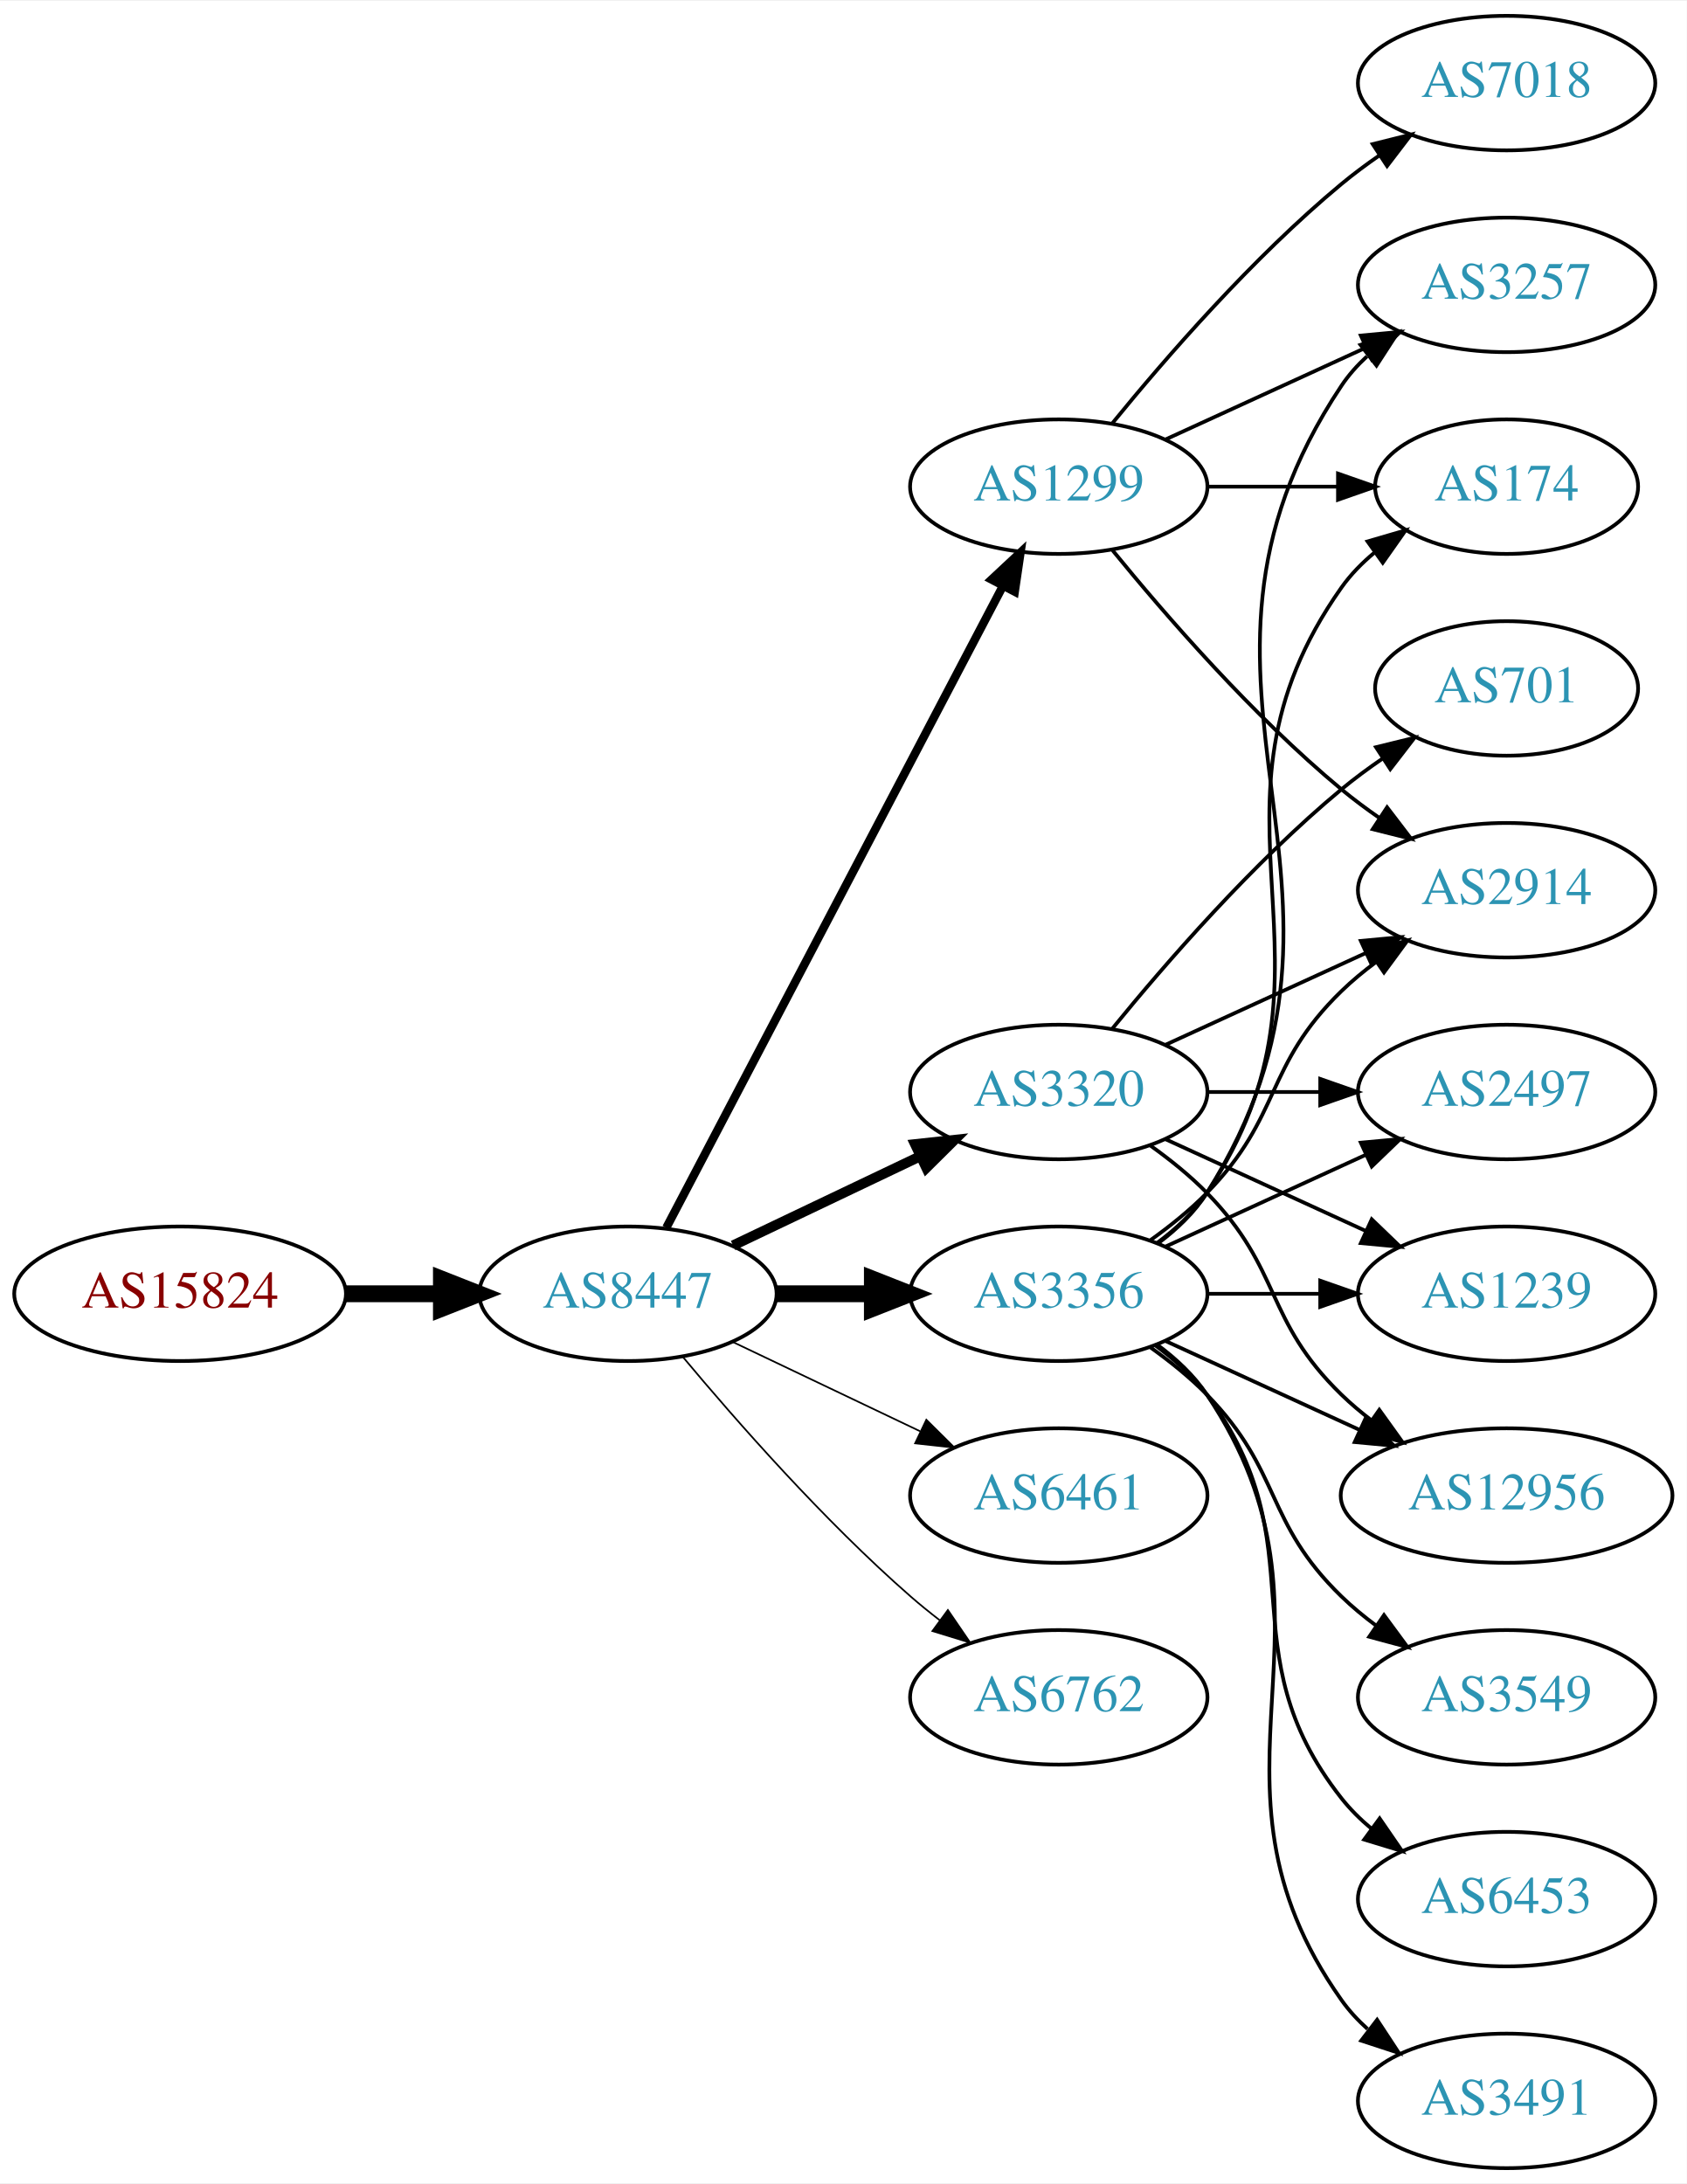
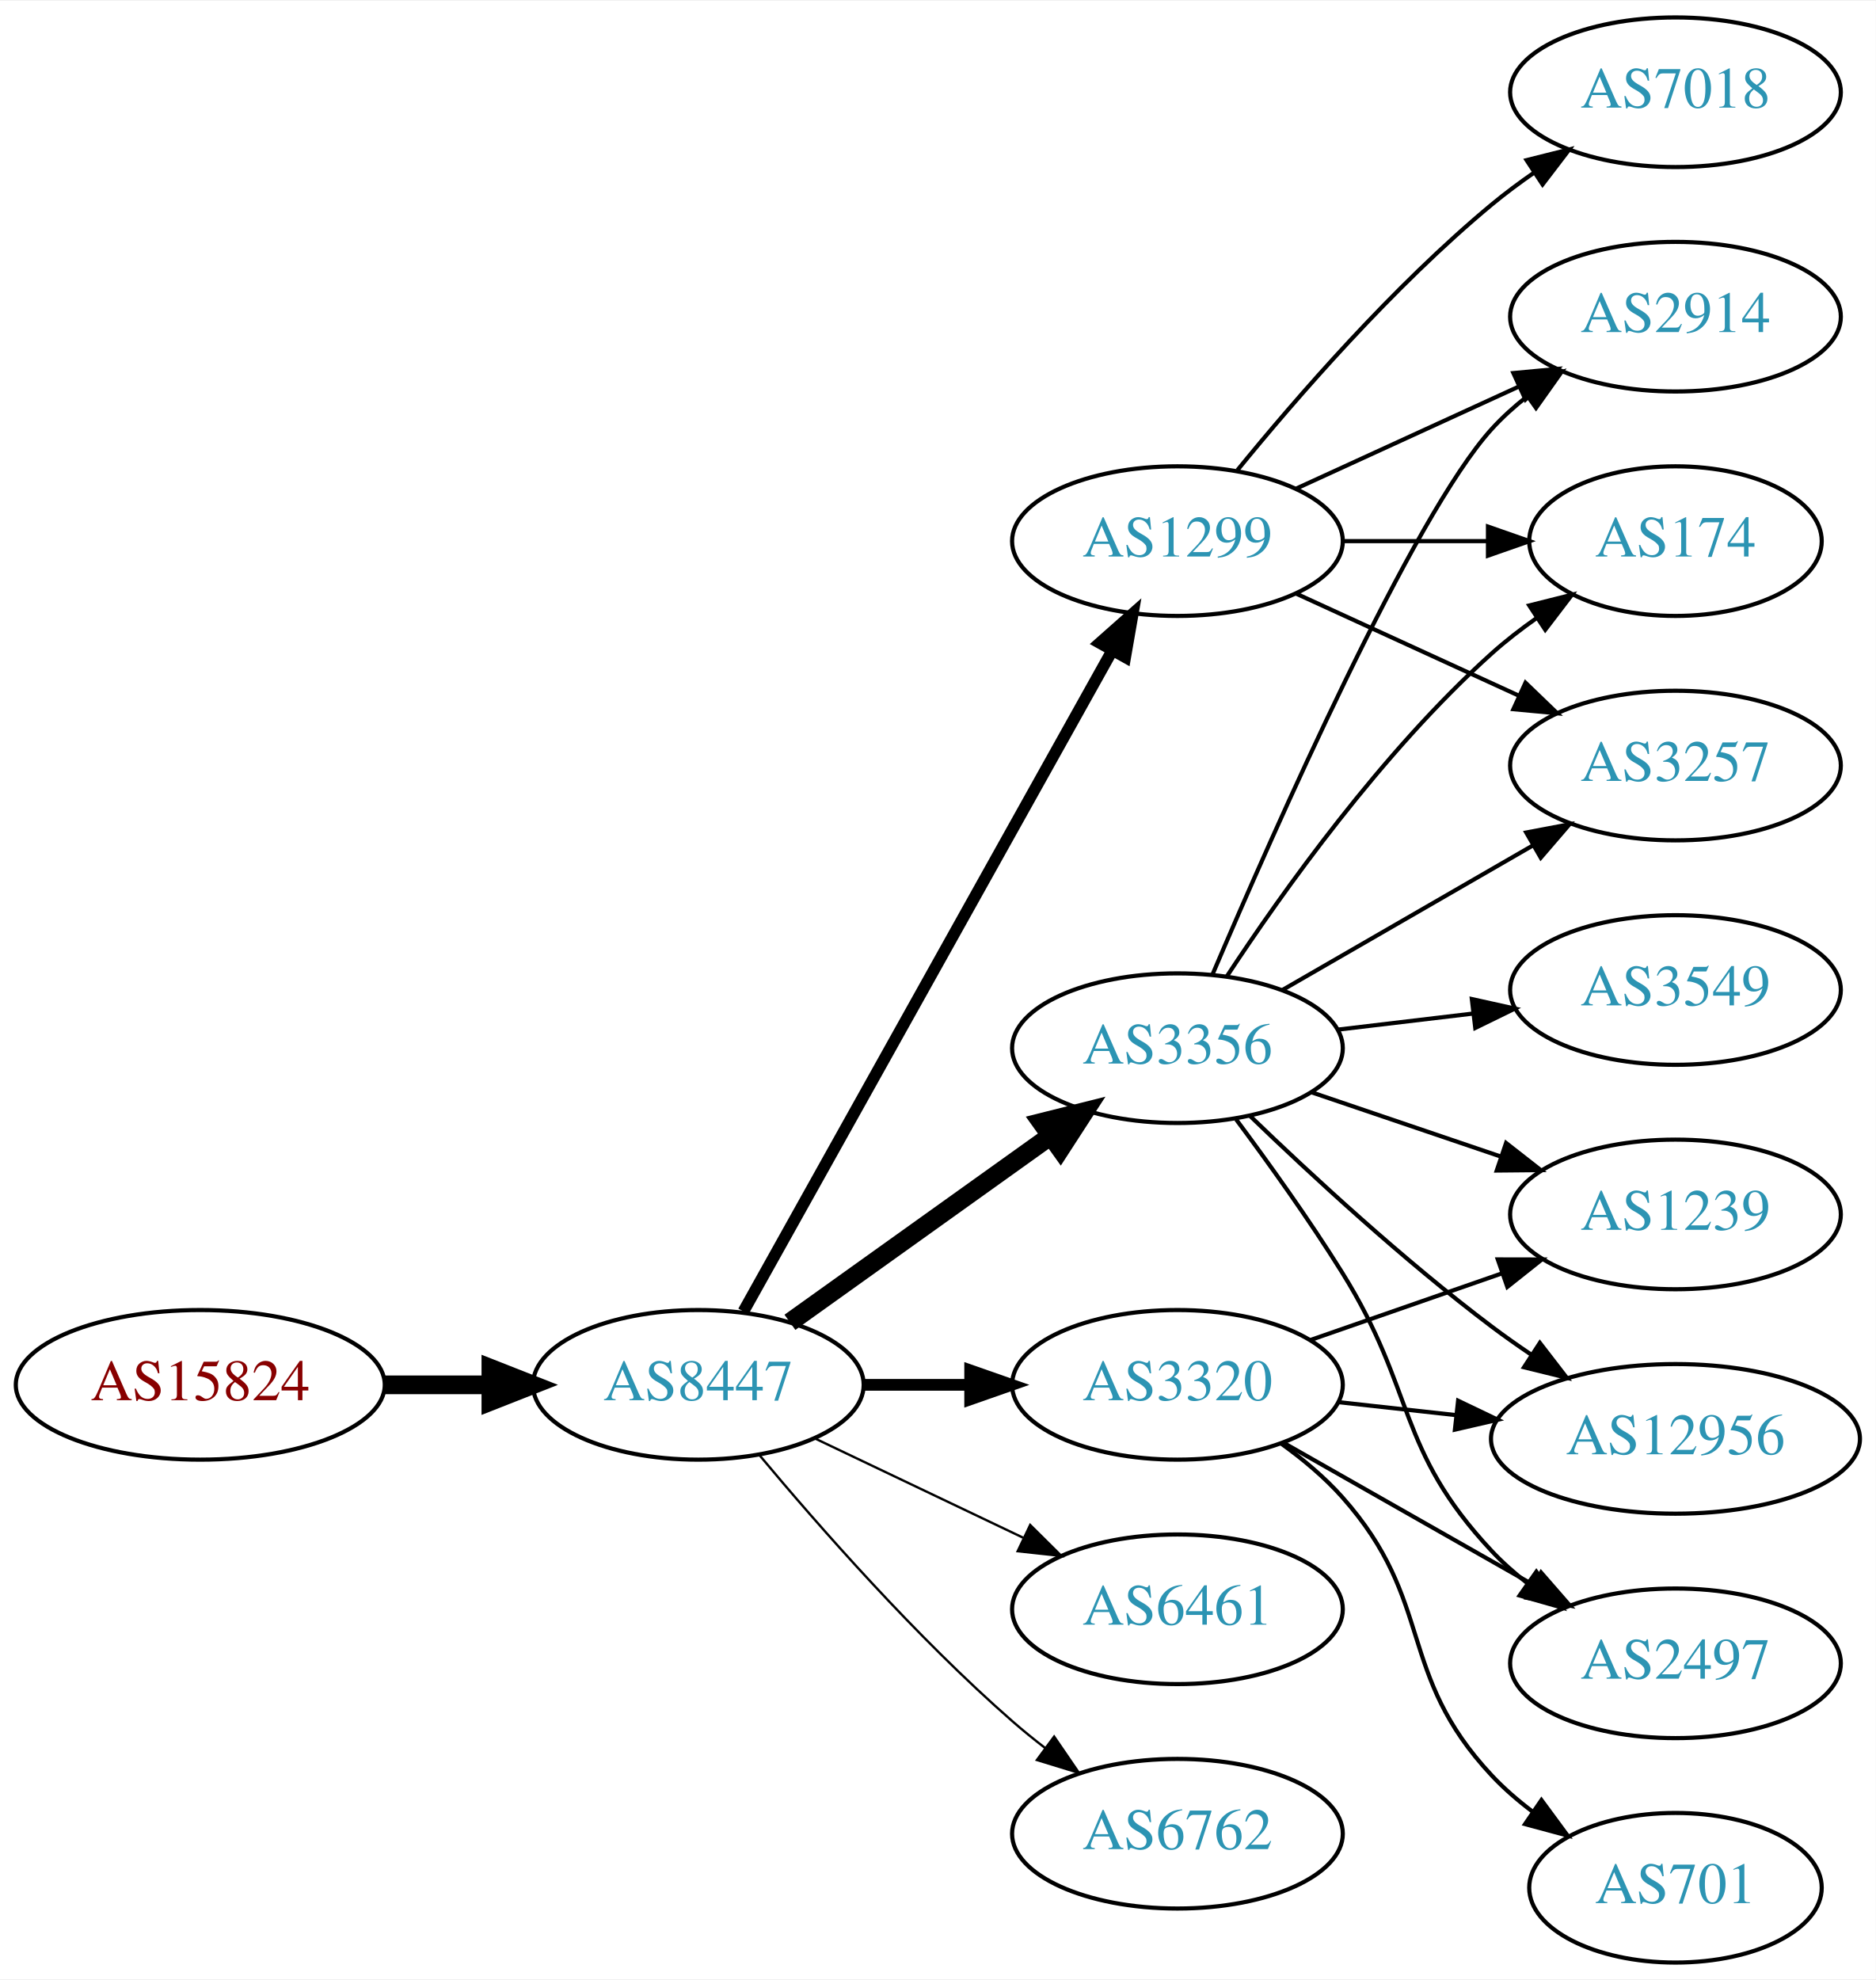
- <svg xmlns="http://www.w3.org/2000/svg" xmlns:xlink="http://www.w3.org/1999/xlink" width="451pt" height="584pt" viewBox="0.00 0.00 451.37 584.00">
-   <g id="graph0" class="graph" transform="scale(1 1) rotate(0) translate(4 580)">
-     <polygon fill="white" stroke="none" points="-4,4 -4,-580 447.37,-580 447.37,4 -4,4" />
+ <svg xmlns="http://www.w3.org/2000/svg" xmlns:xlink="http://www.w3.org/1999/xlink" width="451pt" height="476pt" viewBox="0.00 0.00 451.37 476.00">
+   <g id="graph0" class="graph" transform="scale(1 1) rotate(0) translate(4 472)">
+     <polygon fill="white" stroke="none" points="-4,4 -4,-472 447.37,-472 447.37,4 -4,4" />
    <g id="node1" class="node">
      <g id="a_node1">
        <a xlink:href="/asn/15824" xlink:title="AS15824 ~ A1 Telekom Austria AG [AT]">
-           <ellipse fill="#ffffff" stroke="black" cx="44.196" cy="-234" rx="44.393" ry="18" />
-           <text text-anchor="middle" x="44.196" y="-230.3" font-family="Times,serif" font-size="14.00" fill="#880000">AS15824</text>
+           <ellipse fill="#ffffff" stroke="black" cx="44.196" cy="-139" rx="44.393" ry="18" />
+           <text text-anchor="middle" x="44.196" y="-135.3" font-family="Times,serif" font-size="14.00" fill="#880000">AS15824</text>
        </a>
      </g>
    </g>
    <g id="node2" class="node">
      <g id="a_node2">
        <a xlink:href="/asn/8447" xlink:title="AS8447 ~ A1 Telekom Austria AG [AT]">
-           <ellipse fill="#ffffff" stroke="black" cx="164.039" cy="-234" rx="39.794" ry="18" />
-           <text text-anchor="middle" x="164.039" y="-230.3" font-family="Times,serif" font-size="14.00" fill="#2c94b3">AS8447</text>
+           <ellipse fill="#ffffff" stroke="black" cx="164.039" cy="-139" rx="39.794" ry="18" />
+           <text text-anchor="middle" x="164.039" y="-135.3" font-family="Times,serif" font-size="14.00" fill="#2c94b3">AS8447</text>
        </a>
      </g>
    </g>
    <g id="edge1" class="edge">
-       <path fill="none" stroke="black" stroke-width="4.5" d="M88.407,-234C96.72,-234 105.482,-234 113.965,-234" />
-       <polygon fill="black" stroke="black" stroke-width="4.5" points="114.123,-237.938 124.123,-234 114.123,-230.063 114.123,-237.938" />
+       <path fill="none" stroke="black" stroke-width="4.5" d="M88.407,-139C96.72,-139 105.482,-139 113.965,-139" />
+       <polygon fill="black" stroke="black" stroke-width="4.5" points="114.123,-142.938 124.123,-139 114.123,-135.063 114.123,-142.938" />
    </g>
    <g id="node3" class="node">
      <g id="a_node3">
        <a xlink:href="/asn/3356" xlink:title="AS3356 ~ Level 3 Parent, LLC [US]">
-           <ellipse fill="#ffffff" stroke="black" cx="279.332" cy="-234" rx="39.794" ry="18" />
-           <text text-anchor="middle" x="279.332" y="-230.3" font-family="Times,serif" font-size="14.00" fill="#2c94b3">AS3356</text>
+           <ellipse fill="#ffffff" stroke="black" cx="279.332" cy="-220" rx="39.794" ry="18" />
+           <text text-anchor="middle" x="279.332" y="-216.3" font-family="Times,serif" font-size="14.00" fill="#2c94b3">AS3356</text>
        </a>
      </g>
    </g>
    <g id="edge2" class="edge">
-       <path fill="none" stroke="black" stroke-width="4.5" d="M203.711,-234C211.914,-234 220.678,-234 229.21,-234" />
-       <polygon fill="black" stroke="black" stroke-width="4.5" points="229.449,-237.938 239.449,-234 229.449,-230.063 229.449,-237.938" />
+       <path fill="none" stroke="black" stroke-width="4.5" d="M186.083,-154.046C203.697,-166.639 229.036,-184.755 248.701,-198.816" />
+       <polygon fill="black" stroke="black" stroke-width="4.5" points="246.591,-202.147 257.016,-204.76 251.171,-195.741 246.591,-202.147" />
    </g>
    <g id="node4" class="node">
      <g id="a_node4">
-         <a xlink:href="/asn/1299" xlink:title="AS1299 ~ Telia Carrier [EU]">
-           <ellipse fill="#ffffff" stroke="black" cx="279.332" cy="-450" rx="39.794" ry="18" />
-           <text text-anchor="middle" x="279.332" y="-446.3" font-family="Times,serif" font-size="14.00" fill="#2c94b3">AS1299</text>
+         <a xlink:href="/asn/6461" xlink:title="AS6461 ~ Zayo Bandwidth [US]">
+           <ellipse fill="#ffffff" stroke="black" cx="279.332" cy="-85" rx="39.794" ry="18" />
+           <text text-anchor="middle" x="279.332" y="-81.3" font-family="Times,serif" font-size="14.00" fill="#2c94b3">AS6461</text>
        </a>
      </g>
    </g>
    <g id="edge3" class="edge">
-       <path fill="none" stroke="black" stroke-width="2.25" d="M174.31,-251.676C194.151,-289.505 240.829,-378.499 264.316,-423.278" />
-       <polygon fill="black" stroke="black" stroke-width="2.25" points="261.347,-425.152 269.091,-432.383 267.546,-421.901 261.347,-425.152" />
+       <path fill="none" stroke="black" stroke-width="0.562" d="M192.175,-126.066C207.169,-118.919 225.99,-109.948 242.213,-102.215" />
+       <polygon fill="black" stroke="black" stroke-width="0.562" points="243.895,-105.291 251.417,-97.829 240.884,-98.972 243.895,-105.291" />
    </g>
    <g id="node5" class="node">
      <g id="a_node5">
        <a xlink:href="/asn/3320" xlink:title="AS3320 ~ DTAG [DE]">
-           <ellipse fill="#ffffff" stroke="black" cx="279.332" cy="-288" rx="39.794" ry="18" />
-           <text text-anchor="middle" x="279.332" y="-284.3" font-family="Times,serif" font-size="14.00" fill="#2c94b3">AS3320</text>
+           <ellipse fill="#ffffff" stroke="black" cx="279.332" cy="-139" rx="39.794" ry="18" />
+           <text text-anchor="middle" x="279.332" y="-135.3" font-family="Times,serif" font-size="14.00" fill="#2c94b3">AS3320</text>
        </a>
      </g>
    </g>
    <g id="edge4" class="edge">
-       <path fill="none" stroke="black" stroke-width="2.7" d="M192.175,-246.934C207.169,-254.081 225.99,-263.052 242.213,-270.785" />
-       <polygon fill="black" stroke="black" stroke-width="2.7" points="240.884,-274.028 251.417,-275.171 243.895,-267.709 240.884,-274.028" />
+       <path fill="none" stroke="black" stroke-width="2.812" d="M203.711,-139C211.914,-139 220.678,-139 229.21,-139" />
+       <polygon fill="black" stroke="black" stroke-width="2.812" points="229.449,-142.5 239.449,-139 229.449,-135.5 229.449,-142.5" />
    </g>
    <g id="node6" class="node">
      <g id="a_node6">
-         <a xlink:href="/asn/6461" xlink:title="AS6461 ~ Zayo Bandwidth [US]">
-           <ellipse fill="#ffffff" stroke="black" cx="279.332" cy="-180" rx="39.794" ry="18" />
-           <text text-anchor="middle" x="279.332" y="-176.3" font-family="Times,serif" font-size="14.00" fill="#2c94b3">AS6461</text>
+         <a xlink:href="/asn/1299" xlink:title="AS1299 ~ Telia Carrier [EU]">
+           <ellipse fill="#ffffff" stroke="black" cx="279.332" cy="-342" rx="39.794" ry="18" />
+           <text text-anchor="middle" x="279.332" y="-338.3" font-family="Times,serif" font-size="14.00" fill="#2c94b3">AS1299</text>
        </a>
      </g>
    </g>
    <g id="edge5" class="edge">
-       <path fill="none" stroke="black" stroke-width="0.45" d="M192.175,-221.066C207.169,-213.919 225.99,-204.948 242.213,-197.215" />
-       <polygon fill="black" stroke="black" stroke-width="0.45" points="243.895,-200.291 251.417,-192.829 240.884,-193.972 243.895,-200.291" />
+       <path fill="none" stroke="black" stroke-width="2.812" d="M174.894,-156.66C194.864,-192.442 240.192,-273.661 263.652,-315.697" />
+       <polygon fill="black" stroke="black" stroke-width="2.812" points="260.65,-317.499 268.579,-324.526 266.762,-314.088 260.65,-317.499" />
    </g>
    <g id="node7" class="node">
      <g id="a_node7">
        <a xlink:href="/asn/6762" xlink:title="AS6762 ~ TELECOM ITALIA SPARKLE S.p.A. [IT]">
-           <ellipse fill="#ffffff" stroke="black" cx="279.332" cy="-126" rx="39.794" ry="18" />
-           <text text-anchor="middle" x="279.332" y="-122.3" font-family="Times,serif" font-size="14.00" fill="#2c94b3">AS6762</text>
+           <ellipse fill="#ffffff" stroke="black" cx="279.332" cy="-31" rx="39.794" ry="18" />
+           <text text-anchor="middle" x="279.332" y="-27.3" font-family="Times,serif" font-size="14.00" fill="#2c94b3">AS6762</text>
        </a>
      </g>
    </g>
    <g id="edge6" class="edge">
-       <path fill="none" stroke="black" stroke-width="0.45" d="M178.669,-217.183C192.951,-200.071 216.498,-173.255 239.685,-153 242.151,-150.846 244.789,-148.706 247.487,-146.628" />
-       <polygon fill="black" stroke="black" stroke-width="0.45" points="249.66,-149.375 255.641,-140.63 245.512,-143.736 249.66,-149.375" />
+       <path fill="none" stroke="black" stroke-width="0.562" d="M178.669,-122.183C192.951,-105.071 216.498,-78.255 239.685,-58 242.151,-55.846 244.789,-53.706 247.487,-51.628" />
+       <polygon fill="black" stroke="black" stroke-width="0.562" points="249.66,-54.375 255.641,-45.63 245.512,-48.736 249.66,-54.375" />
    </g>
    <g id="node8" class="node">
      <g id="a_node8">
-         <a xlink:href="/asn/2497" xlink:title="AS2497 ~ Internet Initiative Japan Inc. [JP]">
-           <ellipse fill="#ffffff" stroke="black" cx="399.174" cy="-288" rx="39.794" ry="18" />
-           <text text-anchor="middle" x="399.174" y="-284.3" font-family="Times,serif" font-size="14.00" fill="#2c94b3">AS2497</text>
+         <a xlink:href="/asn/2914" xlink:title="AS2914 ~ NTT America, Inc. [US]">
+           <ellipse fill="#ffffff" stroke="black" cx="399.174" cy="-396" rx="39.794" ry="18" />
+           <text text-anchor="middle" x="399.174" y="-392.3" font-family="Times,serif" font-size="14.00" fill="#2c94b3">AS2914</text>
        </a>
      </g>
    </g>
    <g id="edge7" class="edge">
-       <path fill="none" stroke="black" d="M307.96,-246.661C323.917,-253.973 344.188,-263.261 361.471,-271.181" />
-       <polygon fill="black" stroke="black" points="360.169,-274.435 370.718,-275.419 363.085,-268.071 360.169,-274.435" />
+       <path fill="none" stroke="black" d="M287.793,-237.794C302.619,-272.605 335.992,-348.136 354.978,-369 357.508,-371.78 360.388,-374.381 363.433,-376.786" />
+       <polygon fill="black" stroke="black" points="361.567,-379.753 371.749,-382.682 365.615,-374.043 361.567,-379.753" />
    </g>
    <g id="node9" class="node">
      <g id="a_node9">
-         <a xlink:href="/asn/3257" xlink:title="AS3257 ~ GTT [DE]">
-           <ellipse fill="#ffffff" stroke="black" cx="399.174" cy="-504" rx="39.794" ry="18" />
-           <text text-anchor="middle" x="399.174" y="-500.3" font-family="Times,serif" font-size="14.00" fill="#2c94b3">AS3257</text>
+         <a xlink:href="/asn/1239" xlink:title="AS1239 ~ Sprint [US]">
+           <ellipse fill="#ffffff" stroke="black" cx="399.174" cy="-180" rx="39.794" ry="18" />
+           <text text-anchor="middle" x="399.174" y="-176.3" font-family="Times,serif" font-size="14.00" fill="#2c94b3">AS1239</text>
        </a>
      </g>
    </g>
    <g id="edge8" class="edge">
-       <path fill="none" stroke="black" d="M305.858,-247.472C310.903,-251.223 315.658,-255.74 318.978,-261 370.928,-343.3 300.94,-396.056 354.978,-477 356.893,-479.869 359.227,-482.49 361.808,-484.872" />
-       <polygon fill="black" stroke="black" points="360.071,-487.954 370.12,-491.313 364.359,-482.421 360.071,-487.954" />
+       <path fill="none" stroke="black" d="M311.602,-209.386C325.585,-204.639 342.256,-198.981 357.218,-193.902" />
+       <polygon fill="black" stroke="black" points="358.413,-197.192 366.758,-190.664 356.163,-190.564 358.413,-197.192" />
    </g>
    <g id="node10" class="node">
      <g id="a_node10">
-         <a xlink:href="/asn/3549" xlink:title="AS3549 ~ Level 3 Parent, LLC [US]">
-           <ellipse fill="#ffffff" stroke="black" cx="399.174" cy="-126" rx="39.794" ry="18" />
-           <text text-anchor="middle" x="399.174" y="-122.3" font-family="Times,serif" font-size="14.00" fill="#2c94b3">AS3549</text>
+         <a xlink:href="/asn/12956" xlink:title="AS12956 ~ TELXIUS [ES]">
+           <ellipse fill="#ffffff" stroke="black" cx="399.174" cy="-126" rx="44.393" ry="18" />
+           <text text-anchor="middle" x="399.174" y="-122.3" font-family="Times,serif" font-size="14.00" fill="#2c94b3">AS12956</text>
        </a>
      </g>
    </g>
    <g id="edge9" class="edge">
-       <path fill="none" stroke="black" d="M303.926,-219.611C309.182,-215.852 314.513,-211.563 318.978,-207 339.151,-186.383 334.285,-173.094 354.978,-153 357.823,-150.237 360.997,-147.614 364.297,-145.166" />
-       <polygon fill="black" stroke="black" points="366.363,-147.994 372.645,-139.462 362.414,-142.214 366.363,-147.994" />
+       <path fill="none" stroke="black" d="M296.809,-203.691C311.477,-189.551 333.827,-168.914 354.978,-153 357.981,-150.74 361.178,-148.487 364.421,-146.299" />
+       <polygon fill="black" stroke="black" points="366.542,-149.095 373.013,-140.706 362.723,-143.229 366.542,-149.095" />
    </g>
    <g id="node11" class="node">
      <g id="a_node11">
-         <a xlink:href="/asn/2914" xlink:title="AS2914 ~ NTT America, Inc. [US]">
-           <ellipse fill="#ffffff" stroke="black" cx="399.174" cy="-342" rx="39.794" ry="18" />
-           <text text-anchor="middle" x="399.174" y="-338.3" font-family="Times,serif" font-size="14.00" fill="#2c94b3">AS2914</text>
+         <a xlink:href="/asn/174" xlink:title="AS174 ~ Cogent Communications [US]">
+           <ellipse fill="#ffffff" stroke="black" cx="399.174" cy="-342" rx="35.194" ry="18" />
+           <text text-anchor="middle" x="399.174" y="-338.3" font-family="Times,serif" font-size="14.00" fill="#2c94b3">AS174</text>
        </a>
      </g>
    </g>
    <g id="edge10" class="edge">
-       <path fill="none" stroke="black" d="M303.926,-248.389C309.182,-252.148 314.513,-256.437 318.978,-261 339.151,-281.617 334.285,-294.906 354.978,-315 357.823,-317.763 360.997,-320.386 364.297,-322.834" />
-       <polygon fill="black" stroke="black" points="362.414,-325.786 372.645,-328.538 366.363,-320.006 362.414,-325.786" />
+       <path fill="none" stroke="black" d="M291.197,-237.252C304.52,-257.5 328.604,-291.315 354.978,-315 358.326,-318.006 362.049,-320.884 365.866,-323.565" />
+       <polygon fill="black" stroke="black" points="363.986,-326.518 374.263,-329.096 367.837,-320.673 363.986,-326.518" />
    </g>
    <g id="node12" class="node">
      <g id="a_node12">
-         <a xlink:href="/asn/1239" xlink:title="AS1239 ~ Sprint [US]">
-           <ellipse fill="#ffffff" stroke="black" cx="399.174" cy="-234" rx="39.794" ry="18" />
-           <text text-anchor="middle" x="399.174" y="-230.3" font-family="Times,serif" font-size="14.00" fill="#2c94b3">AS1239</text>
+         <a xlink:href="/asn/3257" xlink:title="AS3257 ~ GTT [DE]">
+           <ellipse fill="#ffffff" stroke="black" cx="399.174" cy="-288" rx="39.794" ry="18" />
+           <text text-anchor="middle" x="399.174" y="-284.3" font-family="Times,serif" font-size="14.00" fill="#2c94b3">AS3257</text>
        </a>
      </g>
    </g>
    <g id="edge11" class="edge">
-       <path fill="none" stroke="black" d="M319.244,-234C328.798,-234 339.147,-234 349.11,-234" />
-       <polygon fill="black" stroke="black" points="349.302,-237.5 359.302,-234 349.302,-230.5 349.302,-237.5" />
+       <path fill="none" stroke="black" d="M304.463,-233.925C321.902,-243.988 345.676,-257.707 364.914,-268.808" />
+       <polygon fill="black" stroke="black" points="363.259,-271.893 373.67,-273.86 366.758,-265.83 363.259,-271.893" />
    </g>
    <g id="node13" class="node">
      <g id="a_node13">
-         <a xlink:href="/asn/6453" xlink:title="AS6453 ~ TATA COMMUNICATIONS (AMERICA) INC [US]">
+         <a xlink:href="/asn/2497" xlink:title="AS2497 ~ Internet Initiative Japan Inc. [JP]">
          <ellipse fill="#ffffff" stroke="black" cx="399.174" cy="-72" rx="39.794" ry="18" />
-           <text text-anchor="middle" x="399.174" y="-68.3" font-family="Times,serif" font-size="14.00" fill="#2c94b3">AS6453</text>
+           <text text-anchor="middle" x="399.174" y="-68.3" font-family="Times,serif" font-size="14.00" fill="#2c94b3">AS2497</text>
        </a>
      </g>
    </g>
    <g id="edge12" class="edge">
-       <path fill="none" stroke="black" d="M305.262,-220.118C310.338,-216.389 315.256,-211.984 318.978,-207 349.249,-166.458 323.679,-138.754 354.978,-99 357.303,-96.047 360.047,-93.33 363.006,-90.853" />
-       <polygon fill="black" stroke="black" points="365.199,-93.585 371.203,-84.855 361.065,-87.936 365.199,-93.585" />
+       <path fill="none" stroke="black" d="M293.443,-202.878C301.212,-192.447 311.054,-178.721 318.978,-166 336.852,-137.308 331.872,-123.674 354.978,-99 357.547,-96.257 360.454,-93.68 363.515,-91.29" />
+       <polygon fill="black" stroke="black" points="365.695,-94.036 371.854,-85.415 361.663,-88.313 365.695,-94.036" />
    </g>
    <g id="node14" class="node">
      <g id="a_node14">
-         <a xlink:href="/asn/12956" xlink:title="AS12956 ~ TELXIUS [ES]">
-           <ellipse fill="#ffffff" stroke="black" cx="399.174" cy="-180" rx="44.393" ry="18" />
-           <text text-anchor="middle" x="399.174" y="-176.3" font-family="Times,serif" font-size="14.00" fill="#2c94b3">AS12956</text>
+         <a xlink:href="/asn/3549" xlink:title="AS3549 ~ Level 3 Parent, LLC [US]">
+           <ellipse fill="#ffffff" stroke="black" cx="399.174" cy="-234" rx="39.794" ry="18" />
+           <text text-anchor="middle" x="399.174" y="-230.3" font-family="Times,serif" font-size="14.00" fill="#2c94b3">AS3549</text>
        </a>
      </g>
    </g>
    <g id="edge13" class="edge">
-       <path fill="none" stroke="black" d="M307.96,-221.339C323.458,-214.238 343.025,-205.272 359.971,-197.506" />
-       <polygon fill="black" stroke="black" points="361.441,-200.683 369.074,-193.335 358.525,-194.319 361.441,-200.683" />
+       <path fill="none" stroke="black" d="M317.942,-224.468C328.253,-225.693 339.57,-227.038 350.37,-228.321" />
+       <polygon fill="black" stroke="black" points="350.174,-231.822 360.517,-229.526 351,-224.871 350.174,-231.822" />
+     </g>
+     <g id="edge14" class="edge">
+       <path fill="none" stroke="black" d="M311.293,-149.772C325.39,-154.677 342.266,-160.548 357.38,-165.807" />
+       <polygon fill="black" stroke="black" points="356.415,-169.177 367.01,-169.157 358.715,-162.566 356.415,-169.177" />
+     </g>
+     <g id="edge17" class="edge">
+       <path fill="none" stroke="black" d="M317.942,-134.851C326.945,-133.858 336.715,-132.78 346.238,-131.729" />
+       <polygon fill="black" stroke="black" points="346.871,-135.181 356.426,-130.605 346.103,-128.223 346.871,-135.181" />
+     </g>
+     <g id="edge16" class="edge">
+       <path fill="none" stroke="black" d="M304.749,-125.118C322.208,-115.191 345.909,-101.716 365.069,-90.822" />
+       <polygon fill="black" stroke="black" points="366.825,-93.85 373.788,-85.865 363.365,-87.765 366.825,-93.85" />
    </g>
    <g id="node15" class="node">
      <g id="a_node15">
-         <a xlink:href="/asn/174" xlink:title="AS174 ~ Cogent Communications [US]">
-           <ellipse fill="#ffffff" stroke="black" cx="399.174" cy="-450" rx="35.194" ry="18" />
-           <text text-anchor="middle" x="399.174" y="-446.3" font-family="Times,serif" font-size="14.00" fill="#2c94b3">AS174</text>
-         </a>
-       </g>
-     </g>
-     <g id="edge14" class="edge">
-       <path fill="none" stroke="black" d="M305.651,-247.607C310.707,-251.351 315.518,-255.831 318.978,-261 360.003,-322.294 312.399,-362.775 354.978,-423 357.448,-426.493 360.527,-429.63 363.896,-432.421" />
-       <polygon fill="black" stroke="black" points="361.965,-435.343 372.136,-438.31 366.035,-429.648 361.965,-435.343" />
+         <a xlink:href="/asn/701" xlink:title="AS701 ~ UUNET [US]">
+           <ellipse fill="#ffffff" stroke="black" cx="399.174" cy="-18" rx="35.194" ry="18" />
+           <text text-anchor="middle" x="399.174" y="-14.3" font-family="Times,serif" font-size="14.00" fill="#2c94b3">AS701</text>
+         </a>
+       </g>
+     </g>
+     <g id="edge15" class="edge">
+       <path fill="none" stroke="black" d="M304.247,-124.91C309.49,-121.14 314.735,-116.77 318.978,-112 341.446,-86.743 331.872,-69.674 354.978,-45 357.902,-41.877 361.264,-38.971 364.793,-36.31" />
+       <polygon fill="black" stroke="black" points="366.923,-39.093 373.205,-30.562 362.974,-33.314 366.923,-39.093" />
+     </g>
+     <g id="edge21" class="edge">
+       <path fill="none" stroke="black" d="M307.96,-354.661C323.917,-361.973 344.188,-371.261 361.471,-379.181" />
+       <polygon fill="black" stroke="black" points="360.169,-382.435 370.718,-383.419 363.085,-376.071 360.169,-382.435" />
+     </g>
+     <g id="edge19" class="edge">
+       <path fill="none" stroke="black" d="M319.244,-342C330.331,-342 342.491,-342 353.873,-342" />
+       <polygon fill="black" stroke="black" points="354.055,-345.5 364.055,-342 354.055,-338.5 354.055,-345.5" />
+     </g>
+     <g id="edge20" class="edge">
+       <path fill="none" stroke="black" d="M307.96,-329.339C323.917,-322.027 344.188,-312.739 361.471,-304.819" />
+       <polygon fill="black" stroke="black" points="363.085,-307.929 370.718,-300.581 360.169,-301.565 363.085,-307.929" />
    </g>
    <g id="node16" class="node">
      <g id="a_node16">
-         <a xlink:href="/asn/3491" xlink:title="AS3491 ~ PCCW Global, Inc. [US]">
-           <ellipse fill="#ffffff" stroke="black" cx="399.174" cy="-18" rx="39.794" ry="18" />
-           <text text-anchor="middle" x="399.174" y="-14.3" font-family="Times,serif" font-size="14.00" fill="#2c94b3">AS3491</text>
-         </a>
-       </g>
-     </g>
-     <g id="edge15" class="edge">
-       <path fill="none" stroke="black" d="M305.651,-220.393C310.707,-216.649 315.518,-212.169 318.978,-207 360.003,-145.706 312.399,-105.225 354.978,-45 356.969,-42.184 359.356,-39.599 361.972,-37.24" />
-       <polygon fill="black" stroke="black" points="364.525,-39.694 370.34,-30.838 360.271,-34.135 364.525,-39.694" />
-     </g>
-     <g id="edge19" class="edge">
-       <path fill="none" stroke="black" d="M307.96,-462.661C323.917,-469.973 344.188,-479.261 361.471,-487.181" />
-       <polygon fill="black" stroke="black" points="360.169,-490.435 370.718,-491.419 363.085,-484.071 360.169,-490.435" />
+         <a xlink:href="/asn/7018" xlink:title="AS7018 ~ AT&amp;T Services, Inc. [US]">
+           <ellipse fill="#ffffff" stroke="black" cx="399.174" cy="-450" rx="39.794" ry="18" />
+           <text text-anchor="middle" x="399.174" y="-446.3" font-family="Times,serif" font-size="14.00" fill="#2c94b3">AS7018</text>
+         </a>
+       </g>
    </g>
    <g id="edge18" class="edge">
-       <path fill="none" stroke="black" d="M293.751,-432.935C307.865,-415.625 331.28,-388.655 354.978,-369 358.194,-366.332 361.695,-363.73 365.265,-361.259" />
-       <polygon fill="black" stroke="black" points="367.189,-364.183 373.622,-355.764 363.343,-358.334 367.189,-364.183" />
-     </g>
-     <g id="edge17" class="edge">
-       <path fill="none" stroke="black" d="M319.244,-450C330.331,-450 342.491,-450 353.873,-450" />
-       <polygon fill="black" stroke="black" points="354.055,-453.5 364.055,-450 354.055,-446.5 354.055,-453.5" />
-     </g>
-     <g id="node17" class="node">
-       <g id="a_node17">
-         <a xlink:href="/asn/7018" xlink:title="AS7018 ~ AT&amp;T Services, Inc. [US]">
-           <ellipse fill="#ffffff" stroke="black" cx="399.174" cy="-558" rx="39.794" ry="18" />
-           <text text-anchor="middle" x="399.174" y="-554.3" font-family="Times,serif" font-size="14.00" fill="#2c94b3">AS7018</text>
-         </a>
-       </g>
-     </g>
-     <g id="edge16" class="edge">
-       <path fill="none" stroke="black" d="M293.751,-467.065C307.865,-484.375 331.28,-511.345 354.978,-531 358.194,-533.668 361.695,-536.27 365.265,-538.741" />
-       <polygon fill="black" stroke="black" points="363.343,-541.666 373.622,-544.236 367.189,-535.817 363.343,-541.666" />
-     </g>
-     <g id="edge21" class="edge">
-       <path fill="none" stroke="black" d="M319.244,-288C328.798,-288 339.147,-288 349.11,-288" />
-       <polygon fill="black" stroke="black" points="349.302,-291.5 359.302,-288 349.302,-284.5 349.302,-291.5" />
-     </g>
-     <g id="edge24" class="edge">
-       <path fill="none" stroke="black" d="M307.96,-300.661C323.917,-307.973 344.188,-317.261 361.471,-325.181" />
-       <polygon fill="black" stroke="black" points="360.169,-328.435 370.718,-329.419 363.085,-322.071 360.169,-328.435" />
-     </g>
-     <g id="edge20" class="edge">
-       <path fill="none" stroke="black" d="M307.96,-275.339C323.917,-268.027 344.188,-258.739 361.471,-250.819" />
-       <polygon fill="black" stroke="black" points="363.085,-253.929 370.718,-246.581 360.169,-247.565 363.085,-253.929" />
-     </g>
-     <g id="edge23" class="edge">
-       <path fill="none" stroke="black" d="M303.926,-273.611C309.182,-269.852 314.513,-265.563 318.978,-261 339.151,-240.383 334.285,-227.094 354.978,-207 357.464,-204.586 360.202,-202.278 363.055,-200.1" />
-       <polygon fill="black" stroke="black" points="365.11,-202.934 371.291,-194.329 361.092,-197.202 365.11,-202.934" />
-     </g>
-     <g id="node18" class="node">
-       <g id="a_node18">
-         <a xlink:href="/asn/701" xlink:title="AS701 ~ UUNET [US]">
-           <ellipse fill="#ffffff" stroke="black" cx="399.174" cy="-396" rx="35.194" ry="18" />
-           <text text-anchor="middle" x="399.174" y="-392.3" font-family="Times,serif" font-size="14.00" fill="#2c94b3">AS701</text>
-         </a>
-       </g>
-     </g>
-     <g id="edge22" class="edge">
-       <path fill="none" stroke="black" d="M293.751,-305.065C307.865,-322.375 331.28,-349.345 354.978,-369 358.441,-371.872 362.234,-374.669 366.088,-377.308" />
-       <polygon fill="black" stroke="black" points="364.231,-380.275 374.521,-382.797 368.05,-374.408 364.231,-380.275" />
+       <path fill="none" stroke="black" d="M293.751,-359.065C307.865,-376.375 331.28,-403.345 354.978,-423 358.194,-425.668 361.695,-428.27 365.265,-430.741" />
+       <polygon fill="black" stroke="black" points="363.343,-433.666 373.622,-436.236 367.189,-427.817 363.343,-433.666" />
    </g>
  </g>
</svg>
